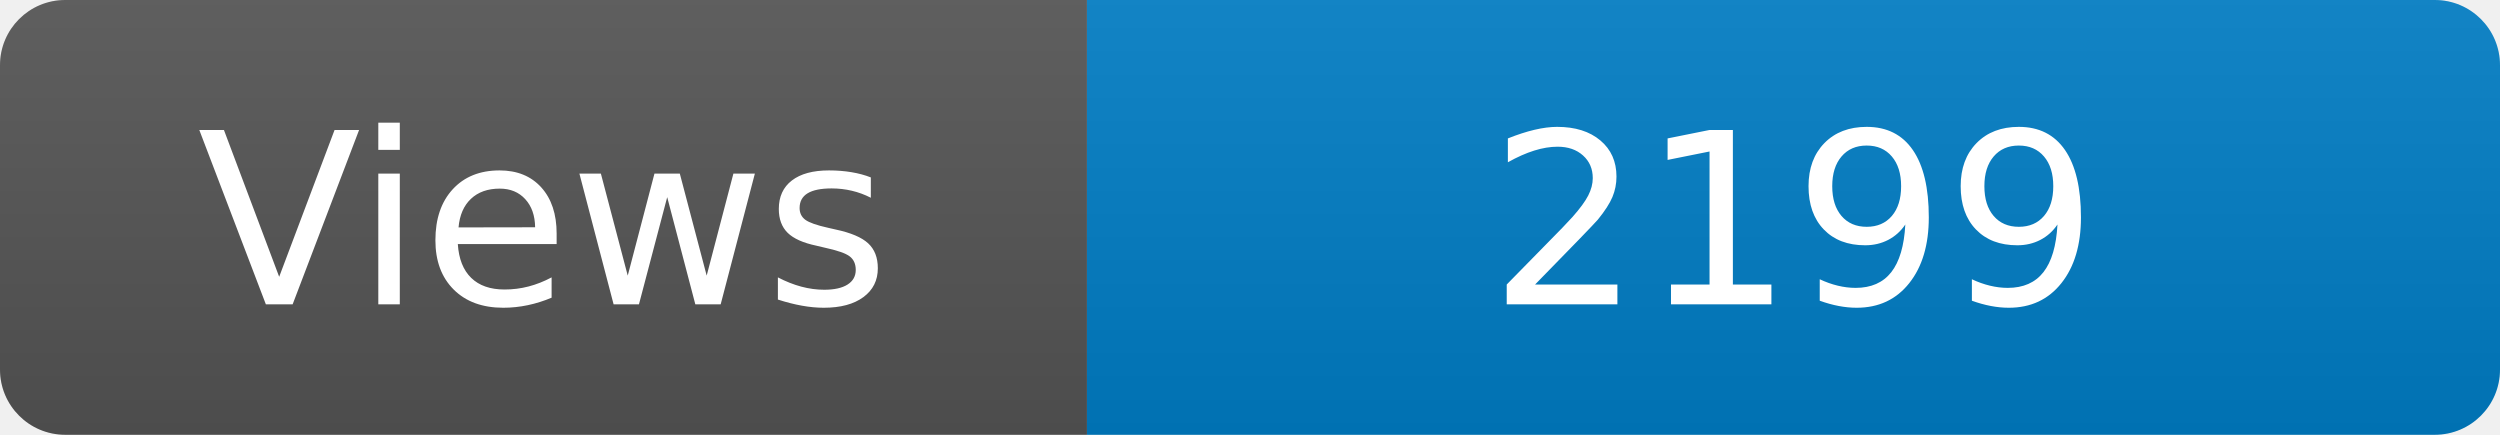
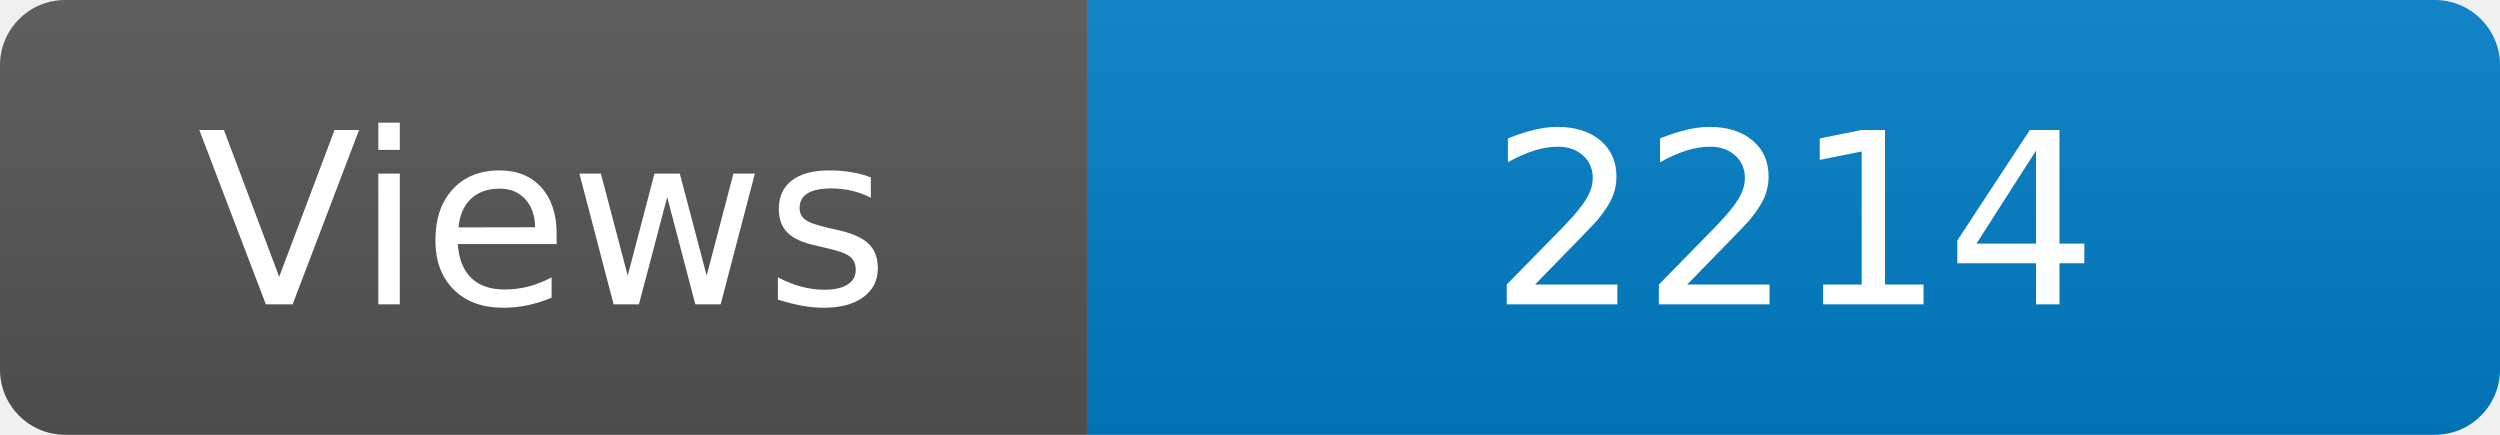
<svg xmlns="http://www.w3.org/2000/svg" width="115" height="20" role="img" aria-label="Maintained?: yes">
  <linearGradient id="s" x2="0" y2="100%">
    <stop offset="0" stop-color="#bbb" stop-opacity=".1" />
    <stop offset="1" stop-opacity=".1" />
  </linearGradient>
  <clipPath id="r">
    <rect width="115" height="20" rx="3" fill="#fff" />
  </clipPath>
  <g clip-path="url(#r)">
    <rect width="50" height="20" fill="#555" />
    <rect x="50" width="160" height="20" fill="#007ec6" />
    <rect width="115" height="20" fill="url(#s)" />
  </g>
  <g fill="#fff" text-anchor="middle" font-family="Verdana,Geneva,DejaVu Sans,sans-serif" font-size="110">
    <text x="250" y="140" transform="scale(.1)" fill="#fff">Views</text>
-     <text x="825" y="140" transform="scale(.1)" fill="#fff">2199</text>
+     <text x="825" y="140" transform="scale(.1)" fill="#fff">2214</text>
  </g>
</svg>
